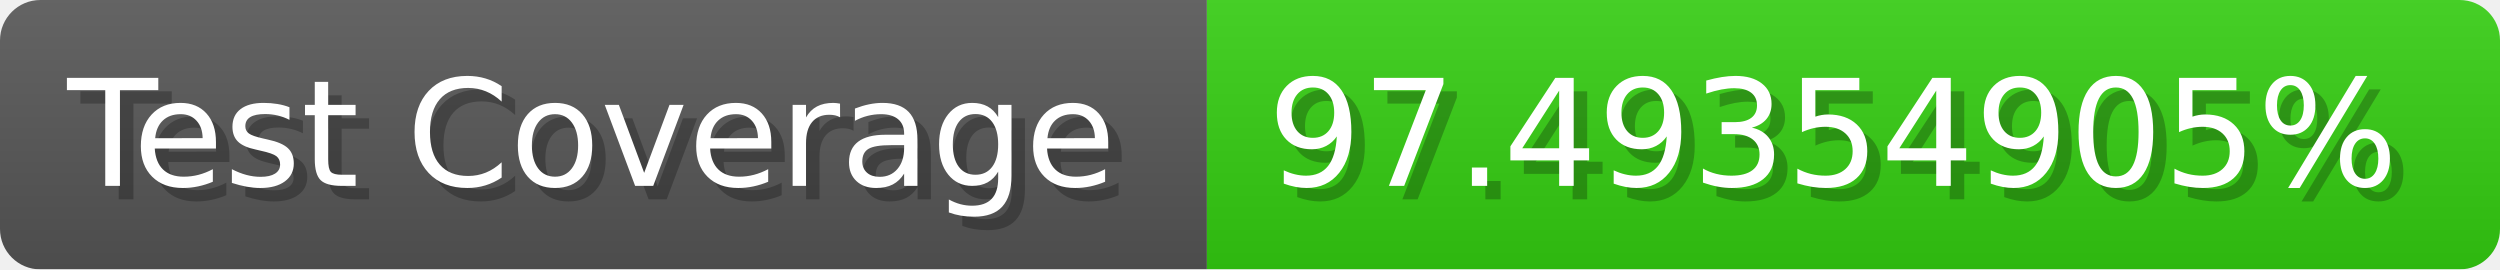
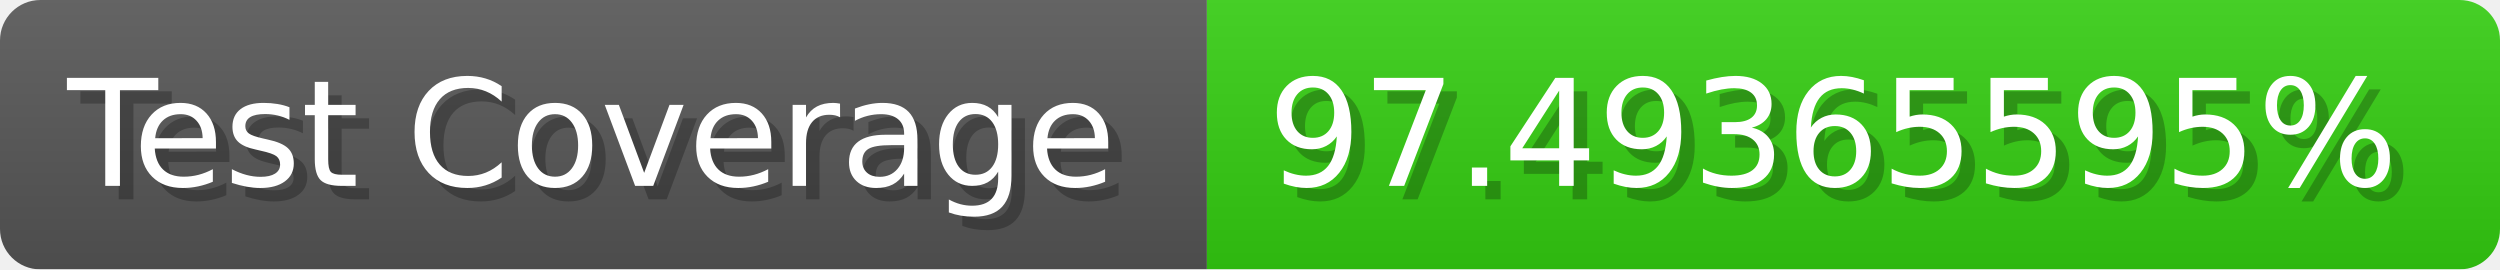
- <svg xmlns="http://www.w3.org/2000/svg" width="185.6" height="20" viewBox="0 0 1856 200" role="img" aria-label="Test Coverage: 97.49354905%">
+ <svg xmlns="http://www.w3.org/2000/svg" width="185.6" height="20" viewBox="0 0 1856 200" role="img" aria-label="Test Coverage: 97.49365595%">
  <linearGradient id="a" x2="0" y2="100%">
    <stop offset="0" stop-opacity=".1" stop-color="#EEE" />
    <stop offset="1" stop-opacity=".1" />
  </linearGradient>
  <mask id="m">
    <rect width="1856" height="200" rx="30" fill="#FFF" />
  </mask>
  <g mask="url(#m)">
    <rect width="896" height="200" fill="#555" />
    <rect width="960" height="200" fill="#3C1" x="896" />
    <rect width="1856" height="200" fill="url(#a)" />
  </g>
  <g aria-hidden="true" fill="#fff" text-anchor="start" font-family="Verdana,DejaVu Sans,sans-serif" font-size="110">
    <text x="60" y="148" textLength="796" fill="#000" opacity="0.25">Test Coverage</text>
    <text x="50" y="138" textLength="796">Test Coverage</text>
-     <text x="951" y="148" textLength="860" fill="#000" opacity="0.25">97.49354905%</text>
-     <text x="941" y="138" textLength="860">97.49354905%</text>
+     <text x="951" y="148" textLength="860" fill="#000" opacity="0.25">97.49365595%</text>
+     <text x="941" y="138" textLength="860">97.49365595%</text>
  </g>
</svg>
